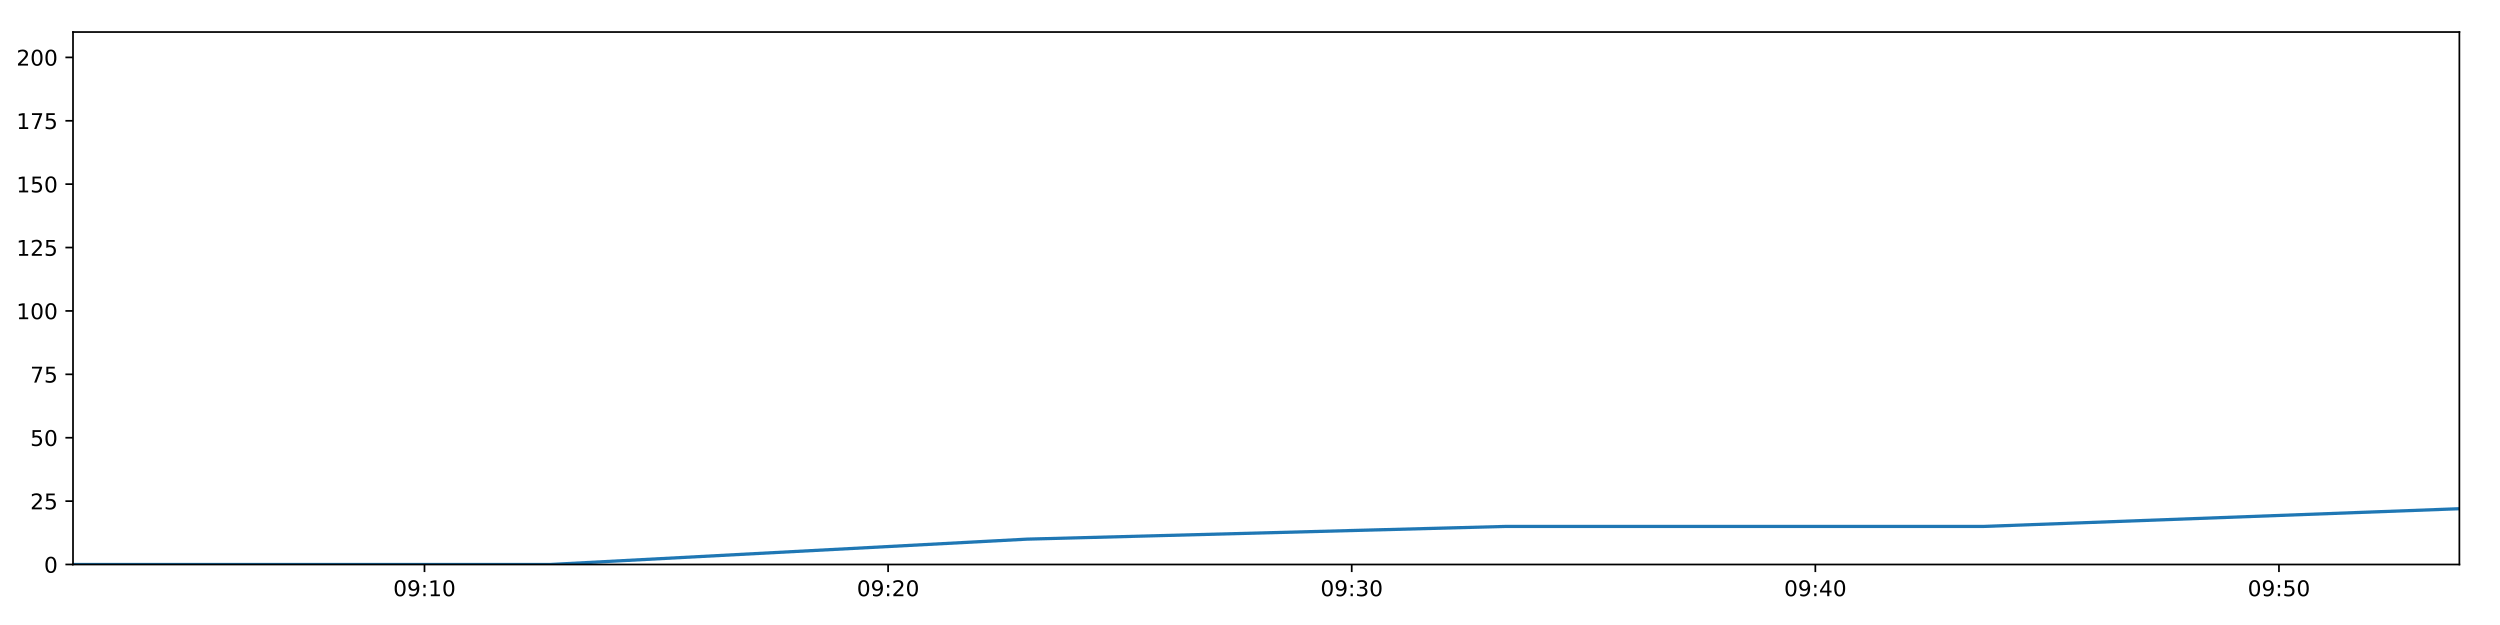
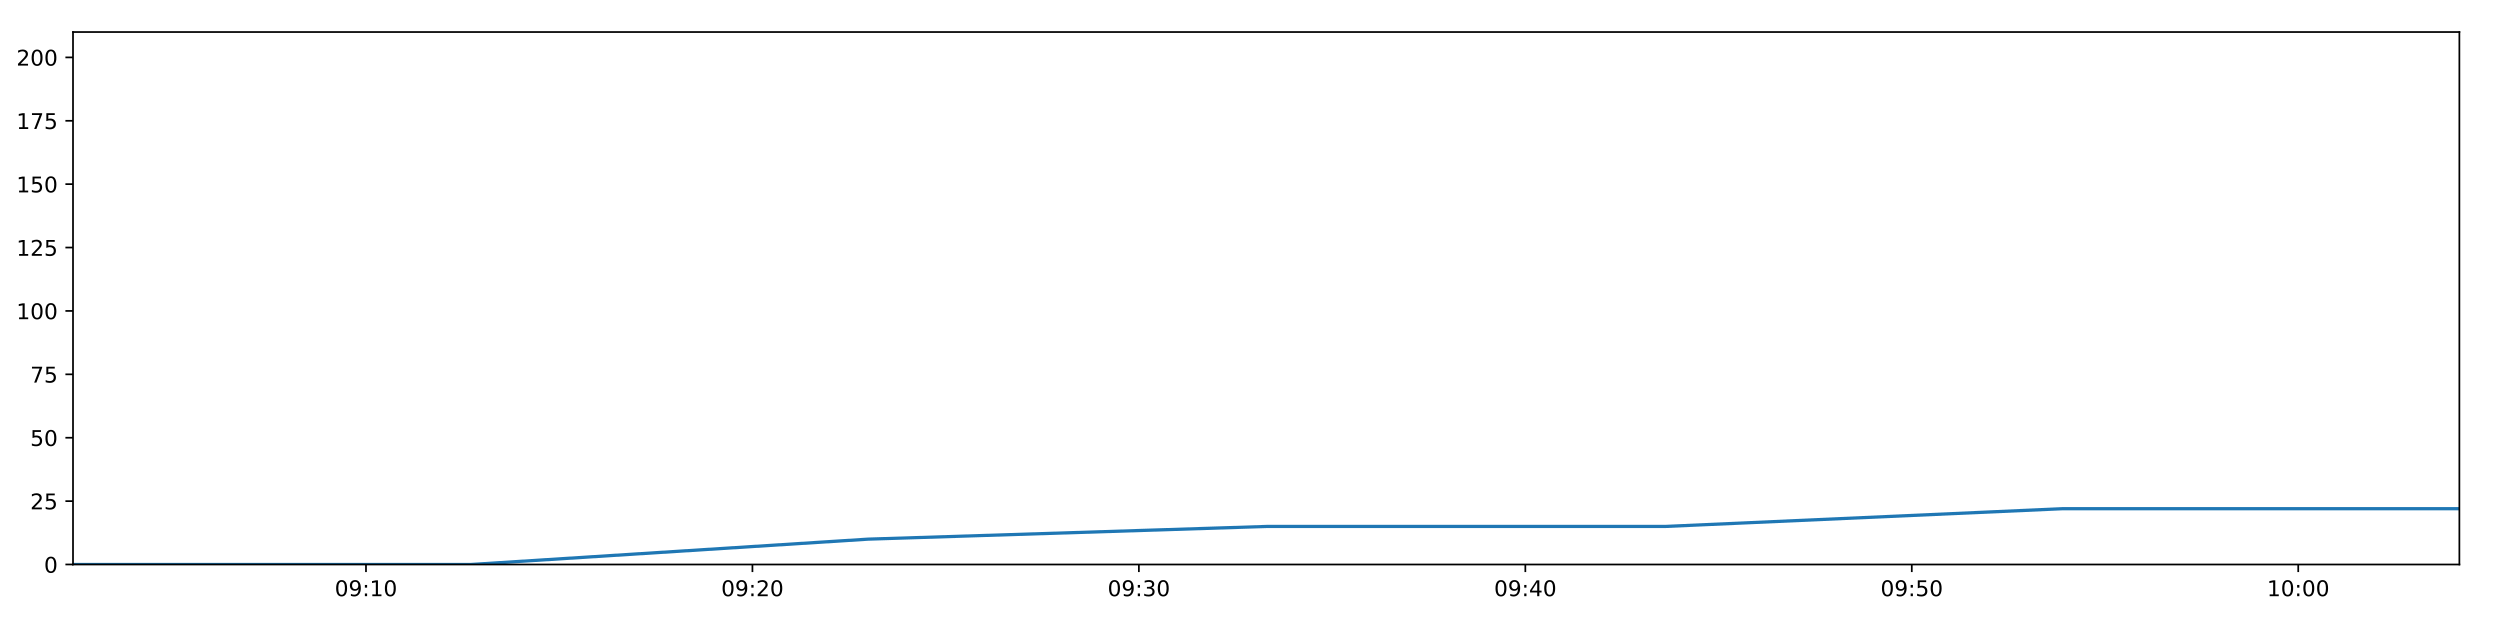
<svg xmlns="http://www.w3.org/2000/svg" xmlns:xlink="http://www.w3.org/1999/xlink" height="288pt" version="1.1" viewBox="0 0 1152 288" width="1152pt">
  <defs>
    <style type="text/css">
*{stroke-linecap:butt;stroke-linejoin:round;}
  </style>
  </defs>
  <g id="figure_1">
    <g id="patch_1">
      <path d="M 0 288  L 1152 288  L 1152 0  L 0 0  z " style="fill:#ffffff;" />
    </g>
    <g id="axes_1">
      <g id="patch_2">
        <path d="M 33.64 260.12  L 1133.28 260.12  L 1133.28 14.76  L 33.64 14.76  z " style="fill:#ffffff;" />
      </g>
      <g id="matplotlib.axis_1">
        <g id="xtick_1">
          <g id="line2d_1">
            <defs>
-               <path d="M 0 0  L 0 3.5  " id="m65a959b20f" style="stroke:#000000;stroke-width:0.8;" />
-             </defs>
-             <g>
-               <use style="stroke:#000000;stroke-width:0.8;" x="195.604" xlink:href="#m65a959b20f" y="260.12" />
+               <path d="M 0 0  L 0 3.5  " id="m4b0cdf85e5" style="stroke:#000000;stroke-width:0.8;" />
+             </defs>
+             <g>
+               <use style="stroke:#000000;stroke-width:0.8;" x="168.646" xlink:href="#m4b0cdf85e5" y="260.12" />
            </g>
          </g>
          <g id="text_1">
            <defs>
              <path d="M 31.781 66.406  Q 24.172 66.406 20.328 58.906  Q 16.5 51.422 16.5 36.375  Q 16.5 21.391 20.328 13.891  Q 24.172 6.391 31.781 6.391  Q 39.453 6.391 43.281 13.891  Q 47.125 21.391 47.125 36.375  Q 47.125 51.422 43.281 58.906  Q 39.453 66.406 31.781 66.406  z M 31.781 74.219  Q 44.047 74.219 50.516 64.516  Q 56.984 54.828 56.984 36.375  Q 56.984 17.969 50.516 8.266  Q 44.047 -1.422 31.781 -1.422  Q 19.531 -1.422 13.062 8.266  Q 6.594 17.969 6.594 36.375  Q 6.594 54.828 13.062 64.516  Q 19.531 74.219 31.781 74.219  z " id="DejaVuSans-48" />
              <path d="M 10.984 1.516  L 10.984 10.5  Q 14.703 8.734 18.5 7.812  Q 22.312 6.891 25.984 6.891  Q 35.75 6.891 40.891 13.453  Q 46.047 20.016 46.781 33.406  Q 43.953 29.203 39.594 26.953  Q 35.25 24.703 29.984 24.703  Q 19.047 24.703 12.672 31.312  Q 6.297 37.938 6.297 49.422  Q 6.297 60.641 12.938 67.422  Q 19.578 74.219 30.609 74.219  Q 43.266 74.219 49.922 64.516  Q 56.594 54.828 56.594 36.375  Q 56.594 19.141 48.406 8.859  Q 40.234 -1.422 26.422 -1.422  Q 22.703 -1.422 18.891 -0.688  Q 15.094 0.047 10.984 1.516  z M 30.609 32.422  Q 37.25 32.422 41.125 36.953  Q 45.016 41.5 45.016 49.422  Q 45.016 57.281 41.125 61.844  Q 37.25 66.406 30.609 66.406  Q 23.969 66.406 20.094 61.844  Q 16.219 57.281 16.219 49.422  Q 16.219 41.5 20.094 36.953  Q 23.969 32.422 30.609 32.422  z " id="DejaVuSans-57" />
              <path d="M 11.719 12.406  L 22.016 12.406  L 22.016 0  L 11.719 0  z M 11.719 51.703  L 22.016 51.703  L 22.016 39.312  L 11.719 39.312  z " id="DejaVuSans-58" />
              <path d="M 12.406 8.297  L 28.516 8.297  L 28.516 63.922  L 10.984 60.406  L 10.984 69.391  L 28.422 72.906  L 38.281 72.906  L 38.281 8.297  L 54.391 8.297  L 54.391 0  L 12.406 0  z " id="DejaVuSans-49" />
            </defs>
-             <g transform="translate(181.1946 274.7184)scale(0.1 -0.1)">
+             <g transform="translate(154.2365 274.7184)scale(0.1 -0.1)">
              <use xlink:href="#DejaVuSans-48" />
              <use x="63.623" xlink:href="#DejaVuSans-57" />
              <use x="127.246" xlink:href="#DejaVuSans-58" />
              <use x="160.938" xlink:href="#DejaVuSans-49" />
              <use x="224.561" xlink:href="#DejaVuSans-48" />
            </g>
          </g>
        </g>
        <g id="xtick_2">
          <g id="line2d_2">
            <g>
-               <use style="stroke:#000000;stroke-width:0.8;" x="409.239" xlink:href="#m65a959b20f" y="260.12" />
+               <use style="stroke:#000000;stroke-width:0.8;" x="346.722" xlink:href="#m4b0cdf85e5" y="260.12" />
            </g>
          </g>
          <g id="text_2">
            <defs>
              <path d="M 19.188 8.297  L 53.609 8.297  L 53.609 0  L 7.328 0  L 7.328 8.297  Q 12.938 14.109 22.625 23.891  Q 32.328 33.688 34.812 36.531  Q 39.547 41.844 41.422 45.531  Q 43.312 49.219 43.312 52.781  Q 43.312 58.594 39.234 62.25  Q 35.156 65.922 28.609 65.922  Q 23.969 65.922 18.812 64.312  Q 13.672 62.703 7.812 59.422  L 7.812 69.391  Q 13.766 71.781 18.938 73  Q 24.125 74.219 28.422 74.219  Q 39.75 74.219 46.484 68.547  Q 53.219 62.891 53.219 53.422  Q 53.219 48.922 51.531 44.891  Q 49.859 40.875 45.406 35.406  Q 44.188 33.984 37.641 27.219  Q 31.109 20.453 19.188 8.297  z " id="DejaVuSans-50" />
            </defs>
-             <g transform="translate(394.8293 274.7184)scale(0.1 -0.1)">
+             <g transform="translate(332.3127 274.7184)scale(0.1 -0.1)">
              <use xlink:href="#DejaVuSans-48" />
              <use x="63.623" xlink:href="#DejaVuSans-57" />
              <use x="127.246" xlink:href="#DejaVuSans-58" />
              <use x="160.938" xlink:href="#DejaVuSans-50" />
              <use x="224.561" xlink:href="#DejaVuSans-48" />
            </g>
          </g>
        </g>
        <g id="xtick_3">
          <g id="line2d_3">
            <g>
-               <use style="stroke:#000000;stroke-width:0.8;" x="622.873" xlink:href="#m65a959b20f" y="260.12" />
+               <use style="stroke:#000000;stroke-width:0.8;" x="524.798" xlink:href="#m4b0cdf85e5" y="260.12" />
            </g>
          </g>
          <g id="text_3">
            <defs>
              <path d="M 40.578 39.312  Q 47.656 37.797 51.625 33  Q 55.609 28.219 55.609 21.188  Q 55.609 10.406 48.188 4.484  Q 40.766 -1.422 27.094 -1.422  Q 22.516 -1.422 17.656 -0.516  Q 12.797 0.391 7.625 2.203  L 7.625 11.719  Q 11.719 9.328 16.594 8.109  Q 21.484 6.891 26.812 6.891  Q 36.078 6.891 40.938 10.547  Q 45.797 14.203 45.797 21.188  Q 45.797 27.641 41.281 31.266  Q 36.766 34.906 28.719 34.906  L 20.219 34.906  L 20.219 43.016  L 29.109 43.016  Q 36.375 43.016 40.234 45.922  Q 44.094 48.828 44.094 54.297  Q 44.094 59.906 40.109 62.906  Q 36.141 65.922 28.719 65.922  Q 24.656 65.922 20.016 65.031  Q 15.375 64.156 9.812 62.312  L 9.812 71.094  Q 15.438 72.656 20.344 73.438  Q 25.25 74.219 29.594 74.219  Q 40.828 74.219 47.359 69.109  Q 53.906 64.016 53.906 55.328  Q 53.906 49.266 50.438 45.094  Q 46.969 40.922 40.578 39.312  z " id="DejaVuSans-51" />
            </defs>
-             <g transform="translate(608.4639 274.7184)scale(0.1 -0.1)">
+             <g transform="translate(510.3889 274.7184)scale(0.1 -0.1)">
              <use xlink:href="#DejaVuSans-48" />
              <use x="63.623" xlink:href="#DejaVuSans-57" />
              <use x="127.246" xlink:href="#DejaVuSans-58" />
              <use x="160.938" xlink:href="#DejaVuSans-51" />
              <use x="224.561" xlink:href="#DejaVuSans-48" />
            </g>
          </g>
        </g>
        <g id="xtick_4">
          <g id="line2d_4">
            <g>
-               <use style="stroke:#000000;stroke-width:0.8;" x="836.508" xlink:href="#m65a959b20f" y="260.12" />
+               <use style="stroke:#000000;stroke-width:0.8;" x="702.875" xlink:href="#m4b0cdf85e5" y="260.12" />
            </g>
          </g>
          <g id="text_4">
            <defs>
              <path d="M 37.797 64.312  L 12.891 25.391  L 37.797 25.391  z M 35.203 72.906  L 47.609 72.906  L 47.609 25.391  L 58.016 25.391  L 58.016 17.188  L 47.609 17.188  L 47.609 0  L 37.797 0  L 37.797 17.188  L 4.891 17.188  L 4.891 26.703  z " id="DejaVuSans-52" />
            </defs>
-             <g transform="translate(822.0986 274.7184)scale(0.1 -0.1)">
+             <g transform="translate(688.4652 274.7184)scale(0.1 -0.1)">
              <use xlink:href="#DejaVuSans-48" />
              <use x="63.623" xlink:href="#DejaVuSans-57" />
              <use x="127.246" xlink:href="#DejaVuSans-58" />
              <use x="160.938" xlink:href="#DejaVuSans-52" />
              <use x="224.561" xlink:href="#DejaVuSans-48" />
            </g>
          </g>
        </g>
        <g id="xtick_5">
          <g id="line2d_5">
            <g>
-               <use style="stroke:#000000;stroke-width:0.8;" x="1050.143" xlink:href="#m65a959b20f" y="260.12" />
+               <use style="stroke:#000000;stroke-width:0.8;" x="880.951" xlink:href="#m4b0cdf85e5" y="260.12" />
            </g>
          </g>
          <g id="text_5">
            <defs>
              <path d="M 10.797 72.906  L 49.516 72.906  L 49.516 64.594  L 19.828 64.594  L 19.828 46.734  Q 21.969 47.469 24.109 47.828  Q 26.266 48.188 28.422 48.188  Q 40.625 48.188 47.75 41.5  Q 54.891 34.812 54.891 23.391  Q 54.891 11.625 47.562 5.094  Q 40.234 -1.422 26.906 -1.422  Q 22.312 -1.422 17.547 -0.641  Q 12.797 0.141 7.719 1.703  L 7.719 11.625  Q 12.109 9.234 16.797 8.062  Q 21.484 6.891 26.703 6.891  Q 35.156 6.891 40.078 11.328  Q 45.016 15.766 45.016 23.391  Q 45.016 31 40.078 35.438  Q 35.156 39.891 26.703 39.891  Q 22.75 39.891 18.812 39.016  Q 14.891 38.141 10.797 36.281  z " id="DejaVuSans-53" />
            </defs>
-             <g transform="translate(1035.733 274.7184)scale(0.1 -0.1)">
+             <g transform="translate(866.5414 274.7184)scale(0.1 -0.1)">
              <use xlink:href="#DejaVuSans-48" />
              <use x="63.623" xlink:href="#DejaVuSans-57" />
              <use x="127.246" xlink:href="#DejaVuSans-58" />
              <use x="160.938" xlink:href="#DejaVuSans-53" />
+               <use x="224.561" xlink:href="#DejaVuSans-48" />
+             </g>
+           </g>
+         </g>
+         <g id="xtick_6">
+           <g id="line2d_6">
+             <g>
+               <use style="stroke:#000000;stroke-width:0.8;" x="1059.027" xlink:href="#m4b0cdf85e5" y="260.12" />
+             </g>
+           </g>
+           <g id="text_6">
+             <g transform="translate(1044.618 274.7184)scale(0.1 -0.1)">
+               <use xlink:href="#DejaVuSans-49" />
+               <use x="63.623" xlink:href="#DejaVuSans-48" />
+               <use x="127.246" xlink:href="#DejaVuSans-58" />
+               <use x="160.938" xlink:href="#DejaVuSans-48" />
              <use x="224.561" xlink:href="#DejaVuSans-48" />
            </g>
          </g>
        </g>
      </g>
      <g id="matplotlib.axis_2">
        <g id="ytick_1">
-           <g id="line2d_6">
-             <defs>
-               <path d="M 0 0  L -3.5 0  " id="m8c45af48cc" style="stroke:#000000;stroke-width:0.8;" />
-             </defs>
-             <g>
-               <use style="stroke:#000000;stroke-width:0.8;" x="33.64" xlink:href="#m8c45af48cc" y="260.12" />
-             </g>
-           </g>
-           <g id="text_6">
+           <g id="line2d_7">
+             <defs>
+               <path d="M 0 0  L -3.5 0  " id="m0b63dd9f92" style="stroke:#000000;stroke-width:0.8;" />
+             </defs>
+             <g>
+               <use style="stroke:#000000;stroke-width:0.8;" x="33.64" xlink:href="#m0b63dd9f92" y="260.12" />
+             </g>
+           </g>
+           <g id="text_7">
            <g transform="translate(20.2775 263.9192)scale(0.1 -0.1)">
              <use xlink:href="#DejaVuSans-48" />
            </g>
          </g>
        </g>
        <g id="ytick_2">
-           <g id="line2d_7">
-             <g>
-               <use style="stroke:#000000;stroke-width:0.8;" x="33.64" xlink:href="#m8c45af48cc" y="230.91" />
-             </g>
-           </g>
-           <g id="text_7">
+           <g id="line2d_8">
+             <g>
+               <use style="stroke:#000000;stroke-width:0.8;" x="33.64" xlink:href="#m0b63dd9f92" y="230.91" />
+             </g>
+           </g>
+           <g id="text_8">
            <g transform="translate(13.915 234.7097)scale(0.1 -0.1)">
              <use xlink:href="#DejaVuSans-50" />
              <use x="63.623" xlink:href="#DejaVuSans-53" />
            </g>
          </g>
        </g>
        <g id="ytick_3">
-           <g id="line2d_8">
-             <g>
-               <use style="stroke:#000000;stroke-width:0.8;" x="33.64" xlink:href="#m8c45af48cc" y="201.701" />
-             </g>
-           </g>
-           <g id="text_8">
+           <g id="line2d_9">
+             <g>
+               <use style="stroke:#000000;stroke-width:0.8;" x="33.64" xlink:href="#m0b63dd9f92" y="201.701" />
+             </g>
+           </g>
+           <g id="text_9">
            <g transform="translate(13.915 205.5002)scale(0.1 -0.1)">
              <use xlink:href="#DejaVuSans-53" />
              <use x="63.623" xlink:href="#DejaVuSans-48" />
            </g>
          </g>
        </g>
        <g id="ytick_4">
-           <g id="line2d_9">
-             <g>
-               <use style="stroke:#000000;stroke-width:0.8;" x="33.64" xlink:href="#m8c45af48cc" y="172.491" />
-             </g>
-           </g>
-           <g id="text_9">
+           <g id="line2d_10">
+             <g>
+               <use style="stroke:#000000;stroke-width:0.8;" x="33.64" xlink:href="#m0b63dd9f92" y="172.491" />
+             </g>
+           </g>
+           <g id="text_10">
            <defs>
              <path d="M 8.203 72.906  L 55.078 72.906  L 55.078 68.703  L 28.609 0  L 18.312 0  L 43.219 64.594  L 8.203 64.594  z " id="DejaVuSans-55" />
            </defs>
            <g transform="translate(13.915 176.2906)scale(0.1 -0.1)">
              <use xlink:href="#DejaVuSans-55" />
              <use x="63.623" xlink:href="#DejaVuSans-53" />
            </g>
          </g>
        </g>
        <g id="ytick_5">
-           <g id="line2d_10">
-             <g>
-               <use style="stroke:#000000;stroke-width:0.8;" x="33.64" xlink:href="#m8c45af48cc" y="143.282" />
-             </g>
-           </g>
-           <g id="text_10">
+           <g id="line2d_11">
+             <g>
+               <use style="stroke:#000000;stroke-width:0.8;" x="33.64" xlink:href="#m0b63dd9f92" y="143.282" />
+             </g>
+           </g>
+           <g id="text_11">
            <g transform="translate(7.5525 147.0811)scale(0.1 -0.1)">
              <use xlink:href="#DejaVuSans-49" />
              <use x="63.623" xlink:href="#DejaVuSans-48" />
              <use x="127.246" xlink:href="#DejaVuSans-48" />
            </g>
          </g>
        </g>
        <g id="ytick_6">
-           <g id="line2d_11">
-             <g>
-               <use style="stroke:#000000;stroke-width:0.8;" x="33.64" xlink:href="#m8c45af48cc" y="114.072" />
-             </g>
-           </g>
-           <g id="text_11">
+           <g id="line2d_12">
+             <g>
+               <use style="stroke:#000000;stroke-width:0.8;" x="33.64" xlink:href="#m0b63dd9f92" y="114.072" />
+             </g>
+           </g>
+           <g id="text_12">
            <g transform="translate(7.5525 117.8716)scale(0.1 -0.1)">
              <use xlink:href="#DejaVuSans-49" />
              <use x="63.623" xlink:href="#DejaVuSans-50" />
              <use x="127.246" xlink:href="#DejaVuSans-53" />
            </g>
          </g>
        </g>
        <g id="ytick_7">
-           <g id="line2d_12">
-             <g>
-               <use style="stroke:#000000;stroke-width:0.8;" x="33.64" xlink:href="#m8c45af48cc" y="84.863" />
-             </g>
-           </g>
-           <g id="text_12">
+           <g id="line2d_13">
+             <g>
+               <use style="stroke:#000000;stroke-width:0.8;" x="33.64" xlink:href="#m0b63dd9f92" y="84.863" />
+             </g>
+           </g>
+           <g id="text_13">
            <g transform="translate(7.5525 88.66208)scale(0.1 -0.1)">
              <use xlink:href="#DejaVuSans-49" />
              <use x="63.623" xlink:href="#DejaVuSans-53" />
              <use x="127.246" xlink:href="#DejaVuSans-48" />
            </g>
          </g>
        </g>
        <g id="ytick_8">
-           <g id="line2d_13">
-             <g>
-               <use style="stroke:#000000;stroke-width:0.8;" x="33.64" xlink:href="#m8c45af48cc" y="55.653" />
-             </g>
-           </g>
-           <g id="text_13">
+           <g id="line2d_14">
+             <g>
+               <use style="stroke:#000000;stroke-width:0.8;" x="33.64" xlink:href="#m0b63dd9f92" y="55.653" />
+             </g>
+           </g>
+           <g id="text_14">
            <g transform="translate(7.5525 59.45255)scale(0.1 -0.1)">
              <use xlink:href="#DejaVuSans-49" />
              <use x="63.623" xlink:href="#DejaVuSans-55" />
              <use x="127.246" xlink:href="#DejaVuSans-53" />
            </g>
          </g>
        </g>
        <g id="ytick_9">
-           <g id="line2d_14">
-             <g>
-               <use style="stroke:#000000;stroke-width:0.8;" x="33.64" xlink:href="#m8c45af48cc" y="26.444" />
-             </g>
-           </g>
-           <g id="text_14">
+           <g id="line2d_15">
+             <g>
+               <use style="stroke:#000000;stroke-width:0.8;" x="33.64" xlink:href="#m0b63dd9f92" y="26.444" />
+             </g>
+           </g>
+           <g id="text_15">
            <g transform="translate(7.5525 30.24303)scale(0.1 -0.1)">
              <use xlink:href="#DejaVuSans-50" />
              <use x="63.623" xlink:href="#DejaVuSans-48" />
              <use x="127.246" xlink:href="#DejaVuSans-48" />
            </g>
          </g>
        </g>
      </g>
-       <g id="line2d_15">
-         <path clip-path="url(#p7336602270)" d="M 33.64 260.12  L 253.529 260.12  L 473.218 248.436  L 693.362 242.594  L 913.642 242.594  L 1133.28 234.416  " style="fill:none;stroke:#1f77b4;stroke-linecap:square;stroke-width:1.5;" />
+       <g id="line2d_16">
+         <path clip-path="url(#pdf99a8b6b3)" d="M 33.64 260.12  L 216.93 260.12  L 400.053 248.436  L 583.555 242.594  L 767.17 242.594  L 950.25 234.416  L 1133.28 234.416  " style="fill:none;stroke:#1f77b4;stroke-linecap:square;stroke-width:1.5;" />
      </g>
      <g id="patch_3">
        <path d="M 33.64 260.12  L 33.64 14.76  " style="fill:none;stroke:#000000;stroke-linecap:square;stroke-linejoin:miter;stroke-width:0.8;" />
      </g>
      <g id="patch_4">
        <path d="M 1133.28 260.12  L 1133.28 14.76  " style="fill:none;stroke:#000000;stroke-linecap:square;stroke-linejoin:miter;stroke-width:0.8;" />
      </g>
      <g id="patch_5">
        <path d="M 33.64 260.12  L 1133.28 260.12  " style="fill:none;stroke:#000000;stroke-linecap:square;stroke-linejoin:miter;stroke-width:0.8;" />
      </g>
      <g id="patch_6">
        <path d="M 33.64 14.76  L 1133.28 14.76  " style="fill:none;stroke:#000000;stroke-linecap:square;stroke-linejoin:miter;stroke-width:0.8;" />
      </g>
    </g>
  </g>
  <defs>
-     <clipPath id="p7336602270">
+     <clipPath id="pdf99a8b6b3">
      <rect height="245.36" width="1099.64" x="33.64" y="14.76" />
    </clipPath>
  </defs>
</svg>
